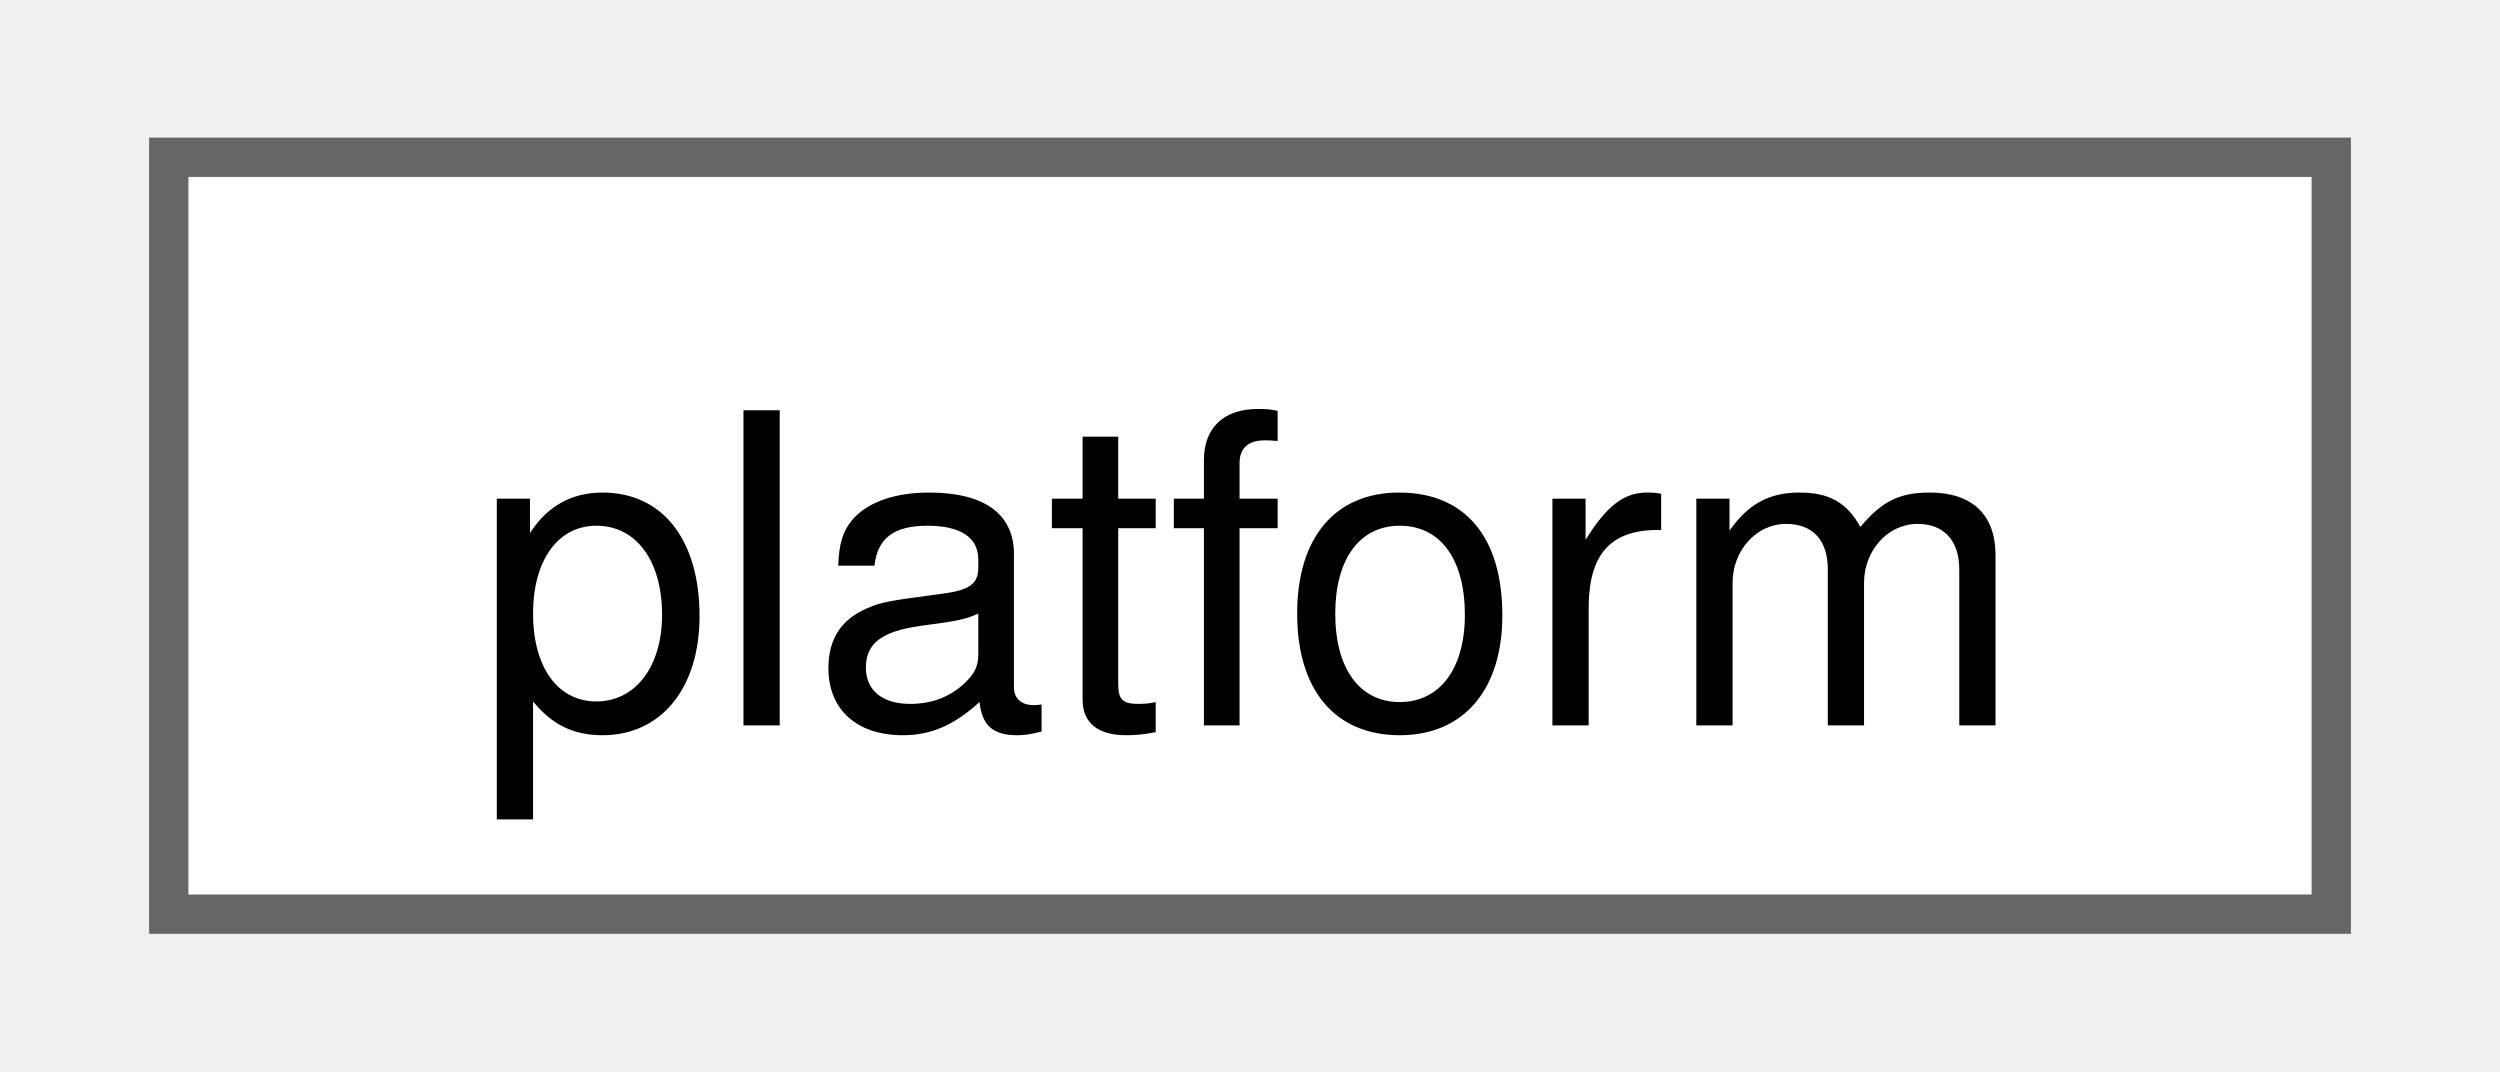
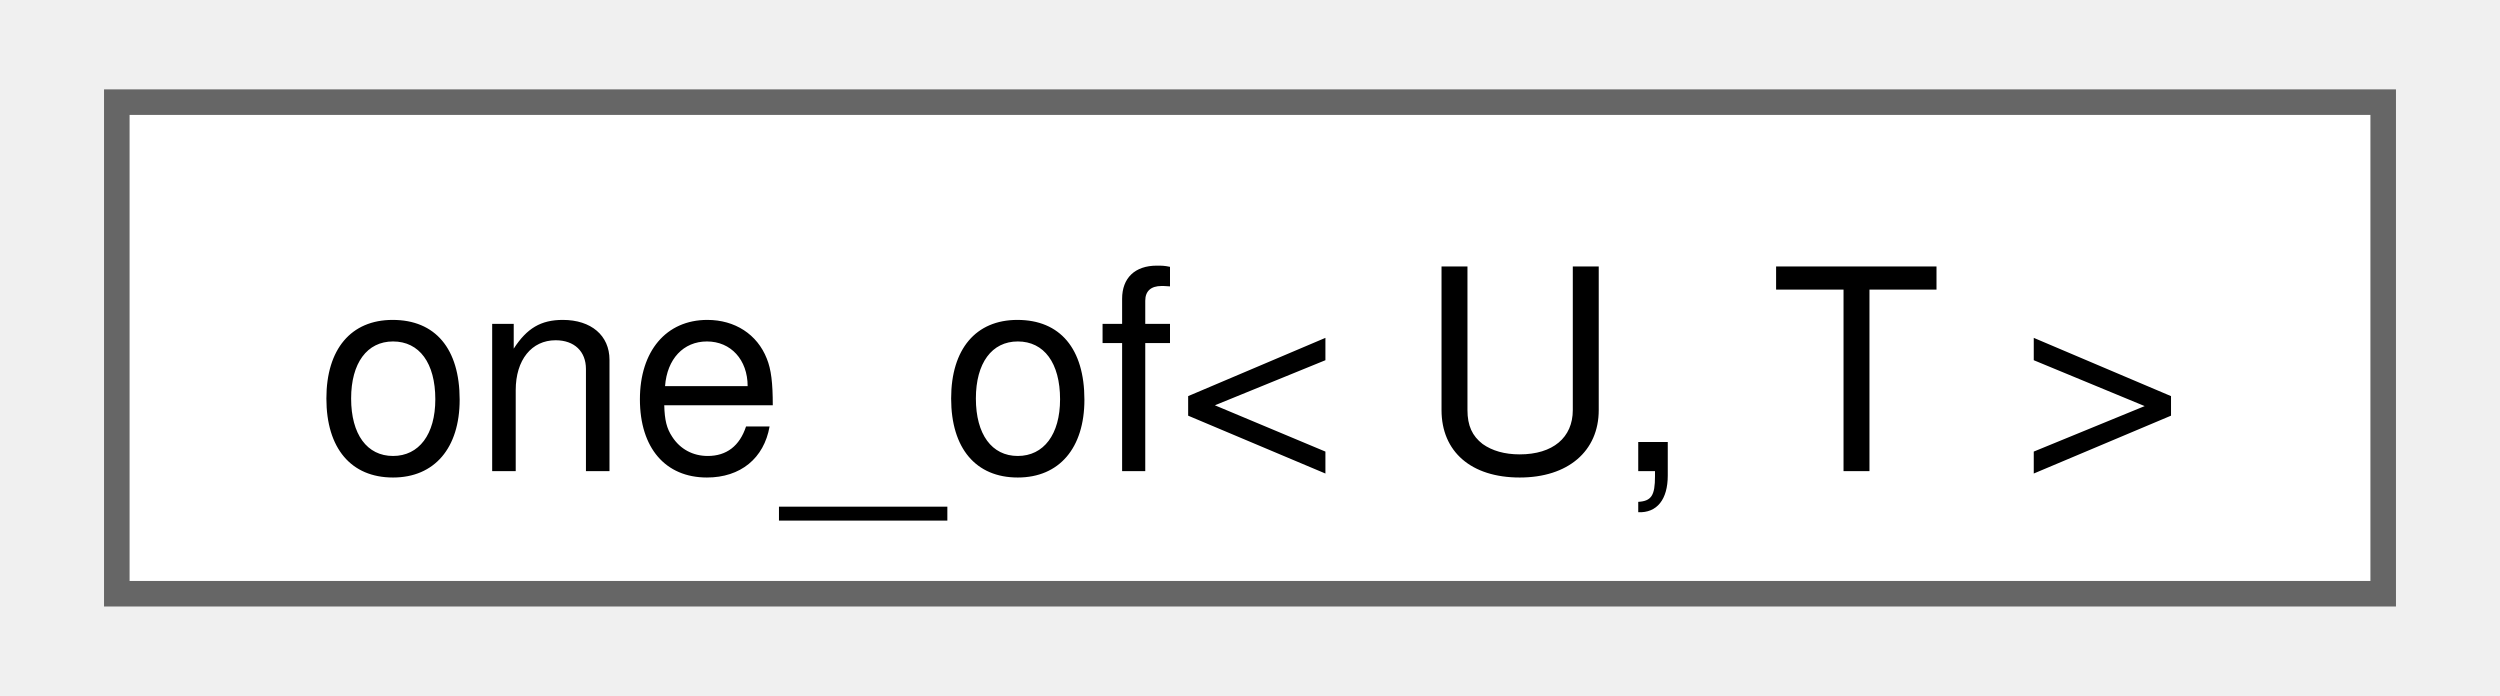
- <svg xmlns="http://www.w3.org/2000/svg" xmlns:xlink="http://www.w3.org/1999/xlink" width="63pt" height="27pt" viewBox="0.00 0.00 63.00 27.25">
+ <svg xmlns="http://www.w3.org/2000/svg" xmlns:xlink="http://www.w3.org/1999/xlink" width="97pt" height="27pt" viewBox="0.00 0.00 96.75 27.25">
  <g id="graph0" class="graph" transform="scale(1 1) rotate(0) translate(4 23.25)">
    <g id="Node000000" class="node">
      <g id="a_Node000000">
-         <a xlink:href="classfloppy_1_1platform.html" target="_top" xlink:title="Platform information.">
-           <polygon fill="white" stroke="#666666" points="55,-19.25 0,-19.25 0,0 55,0 55,-19.25" />
-           <text text-anchor="middle" x="27.5" y="-4.8" font-family="Helvetica,sans-Serif" font-size="11.00">platform</text>
+         <a xlink:href="structfloppy_1_1one__of.html" target="_top" xlink:title="Checks if type is one of the given types.">
+           <polygon fill="white" stroke="#666666" points="88.75,-19.25 0,-19.25 0,0 88.75,0 88.75,-19.25" />
+           <text text-anchor="middle" x="44.38" y="-4.8" font-family="Helvetica,sans-Serif" font-size="11.00">one_of&lt; U, T &gt;</text>
        </a>
      </g>
    </g>
  </g>
</svg>
